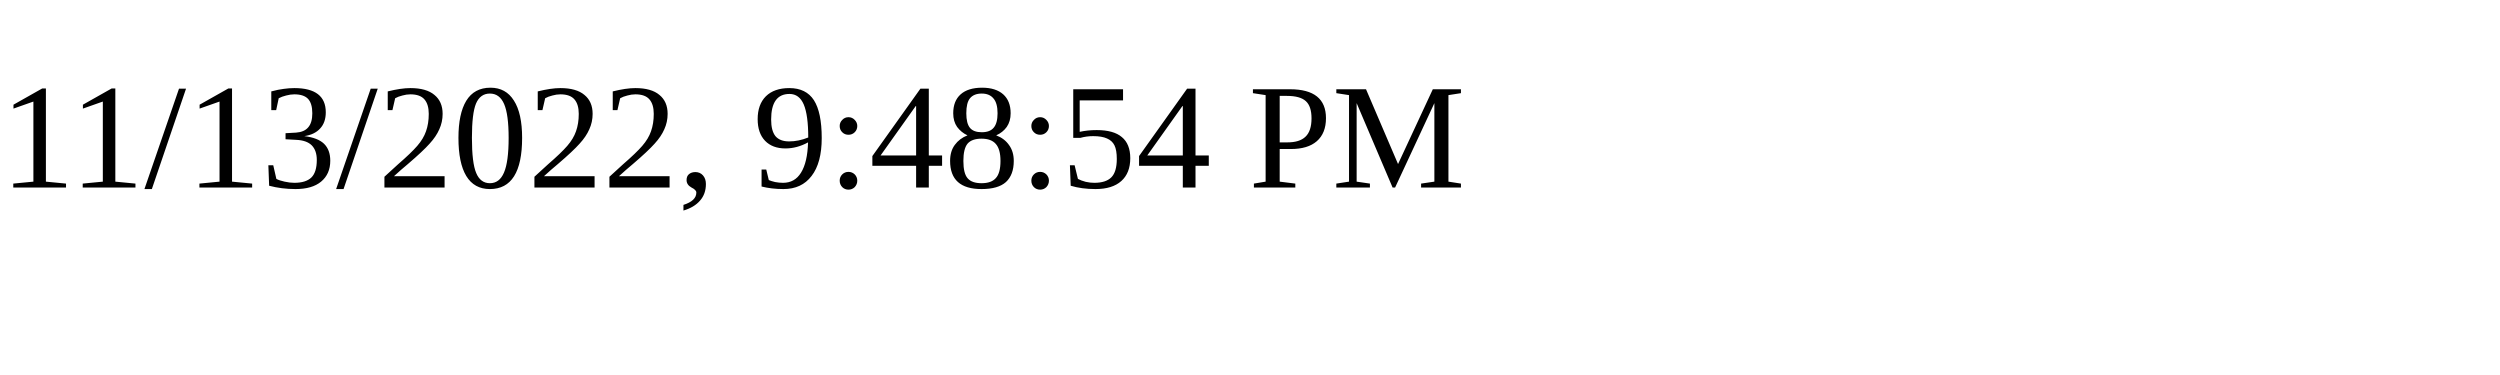
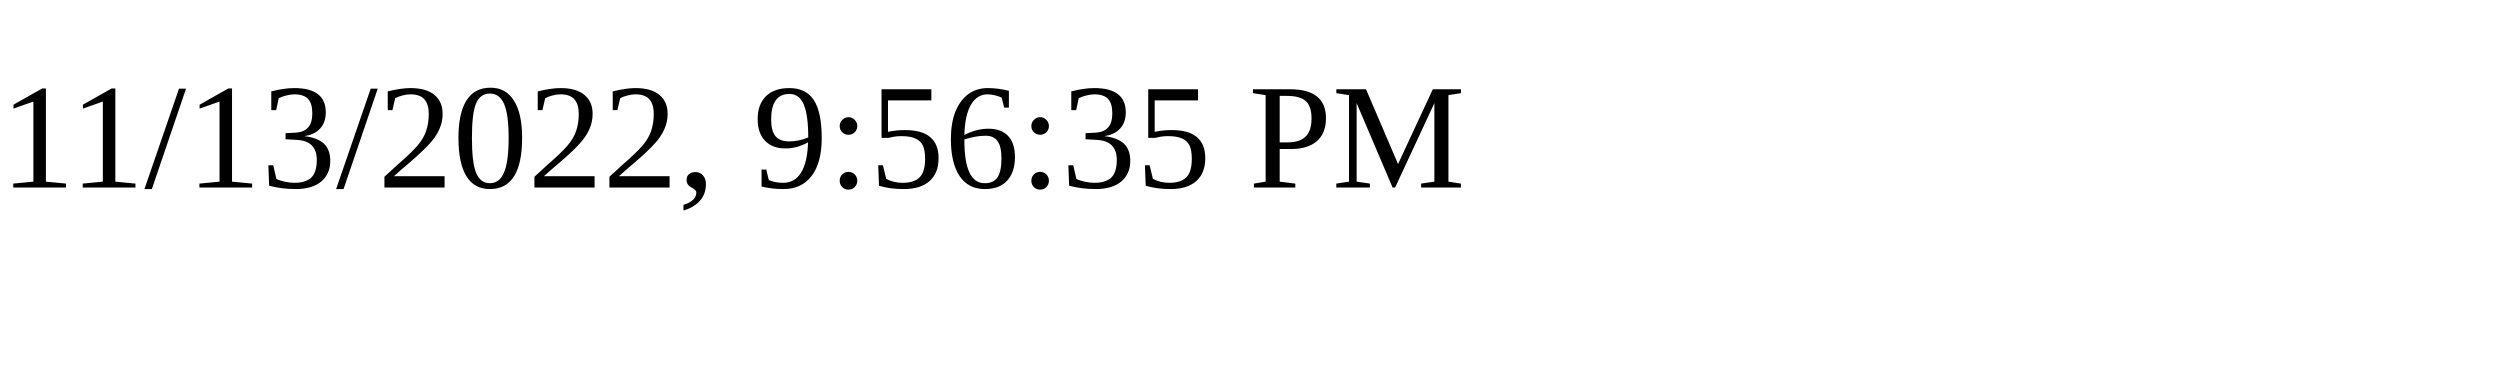
<svg xmlns="http://www.w3.org/2000/svg" height="30" width="200">
-   <text x="0" y="15">11/13/2022, 9:48:54 PM</text>
+   <text x="0" y="15">11/13/2022, 9:56:35 PM</text>
</svg>
